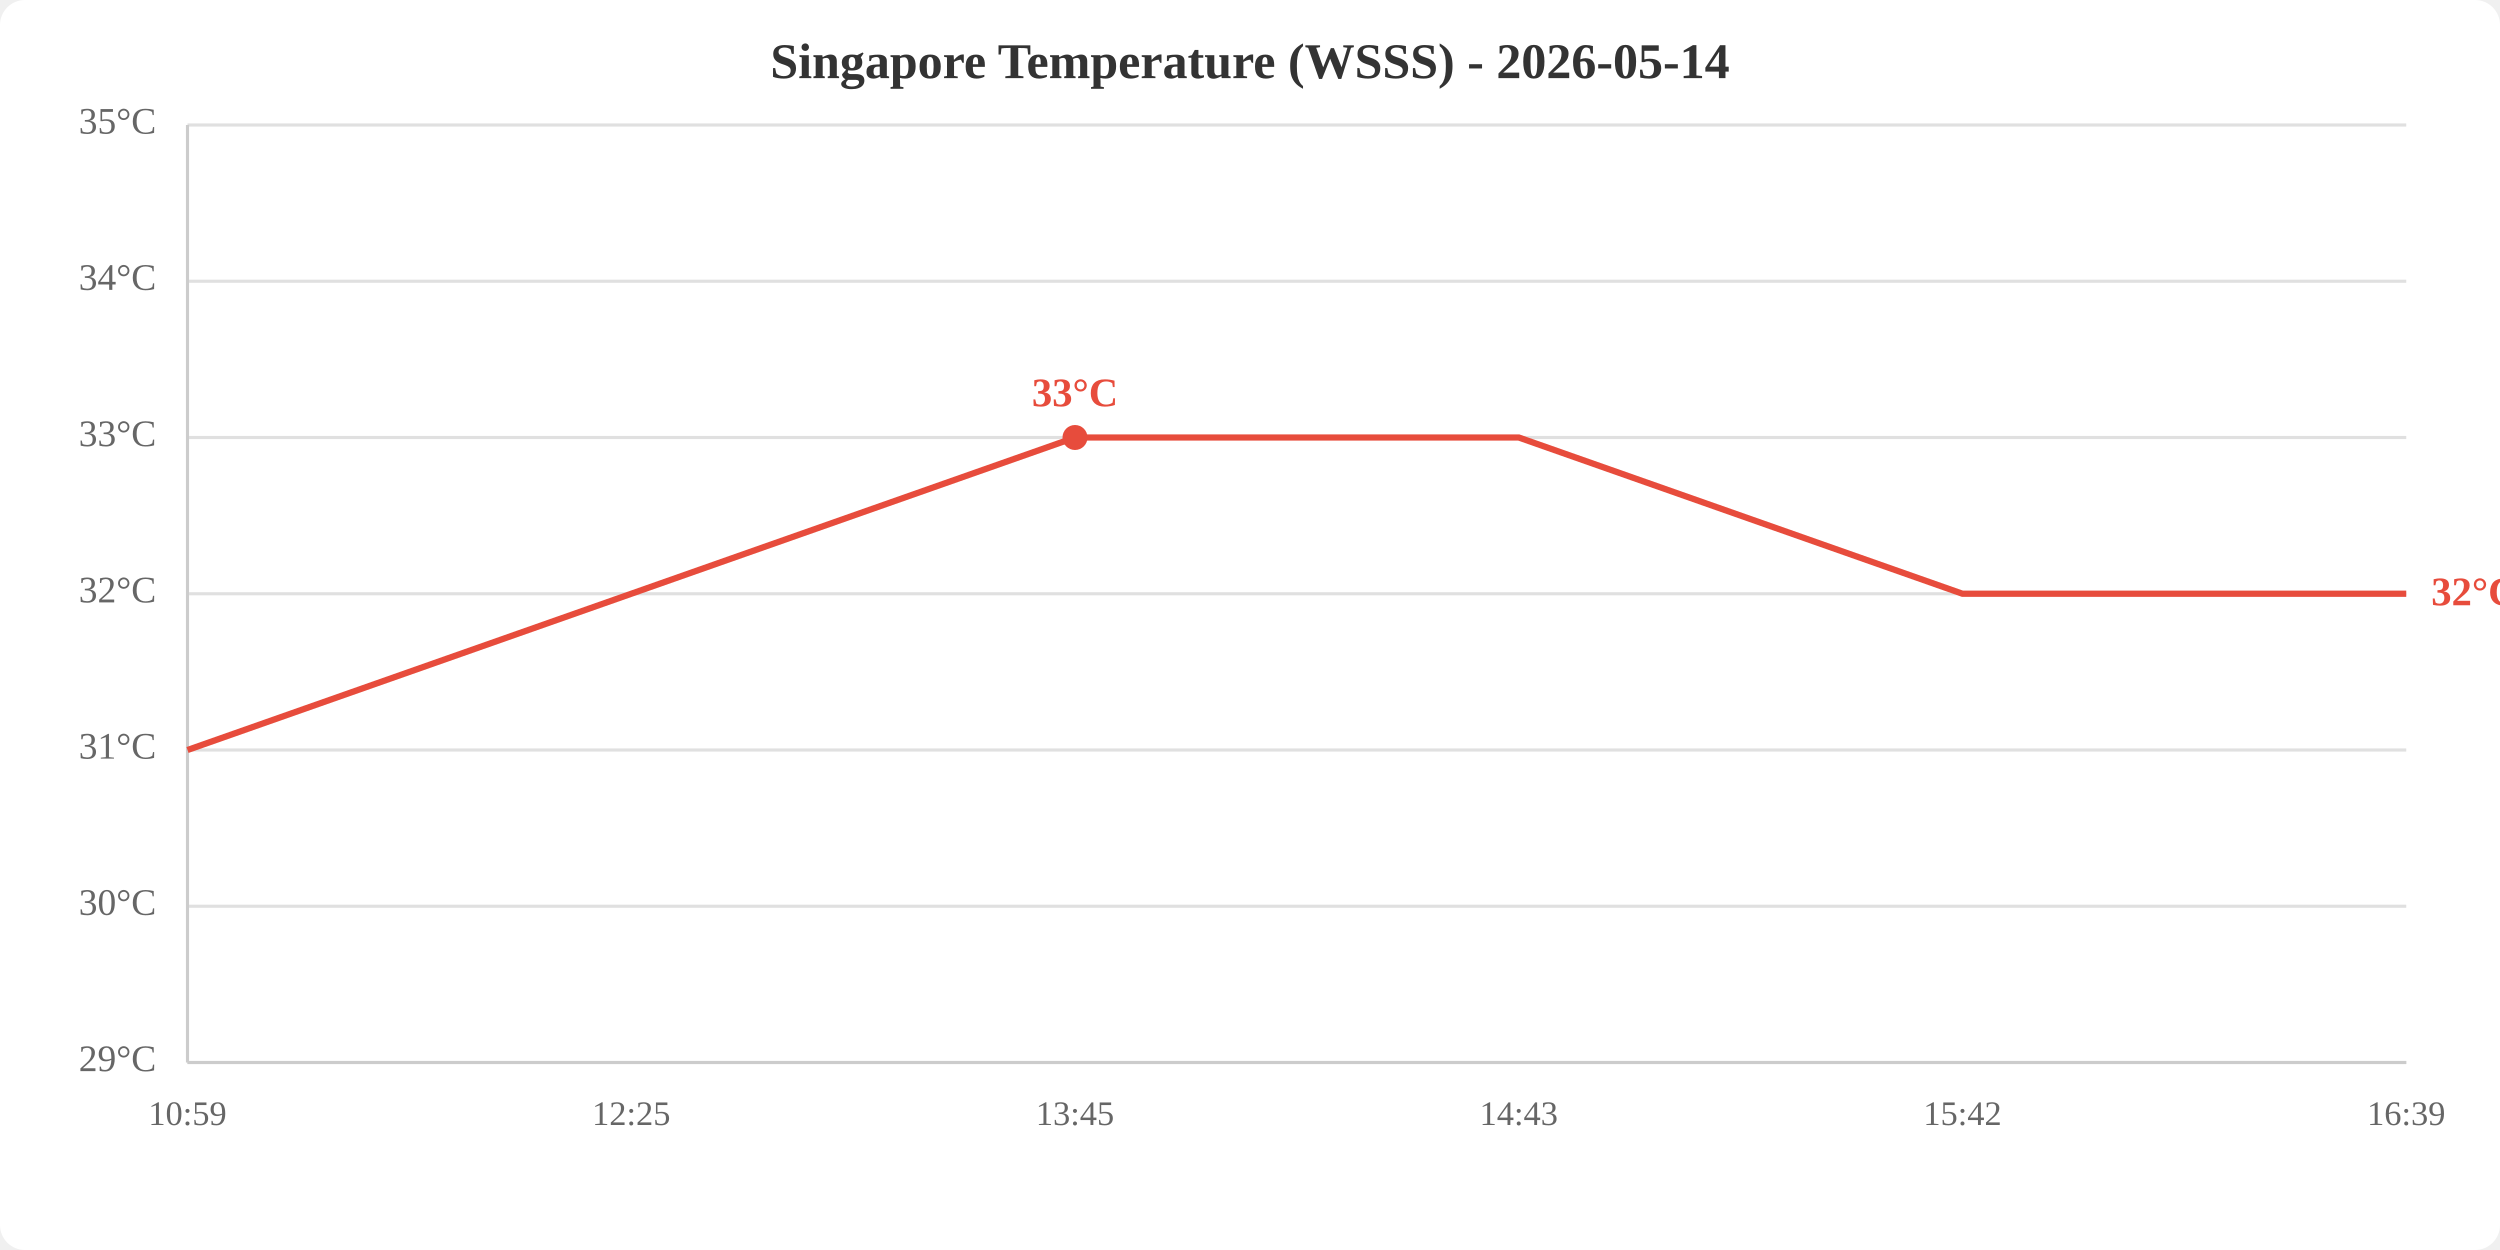
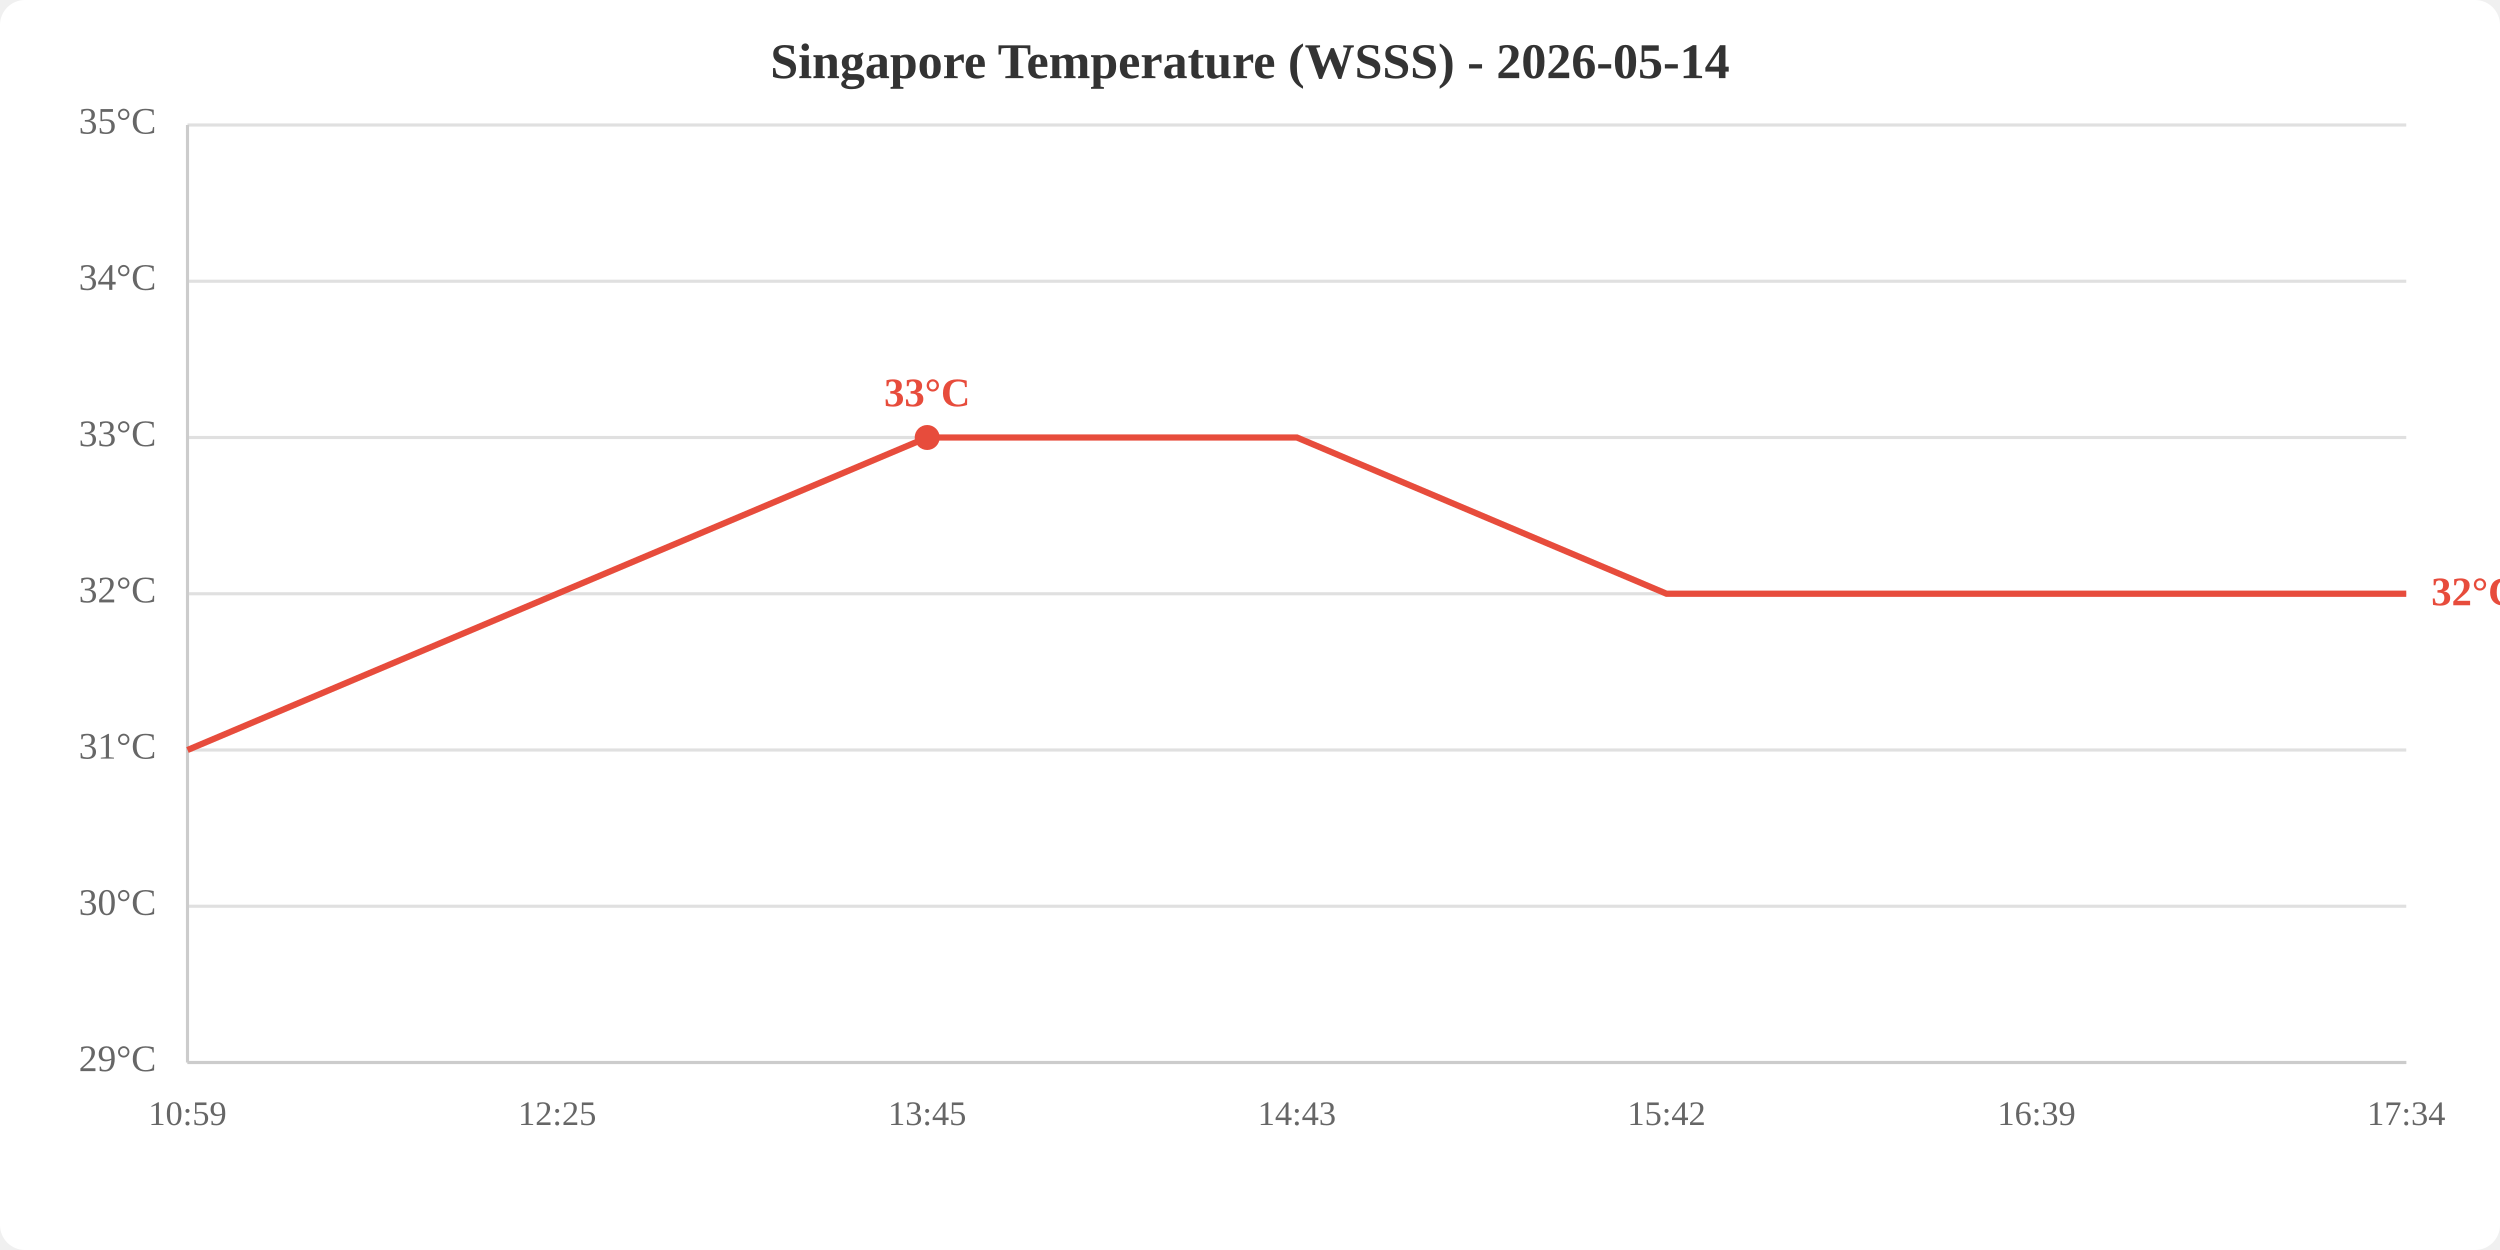
<svg xmlns="http://www.w3.org/2000/svg" viewBox="0 0 800 400" width="800" height="400">
  <rect width="800" height="400" fill="white" rx="8" />
  <text x="400.0" y="25" text-anchor="middle" font-size="16" font-weight="bold" fill="#333">Singapore Temperature (WSSS) - 2026-05-14</text>
  <line x1="60" y1="340.0" x2="770" y2="340.0" stroke="#e0e0e0" stroke-width="1" />
  <line x1="60" y1="290.0" x2="770" y2="290.0" stroke="#e0e0e0" stroke-width="1" />
  <line x1="60" y1="240.0" x2="770" y2="240.0" stroke="#e0e0e0" stroke-width="1" />
  <line x1="60" y1="190.0" x2="770" y2="190.0" stroke="#e0e0e0" stroke-width="1" />
  <line x1="60" y1="140.0" x2="770" y2="140.0" stroke="#e0e0e0" stroke-width="1" />
  <line x1="60" y1="90.0" x2="770" y2="90.0" stroke="#e0e0e0" stroke-width="1" />
  <line x1="60" y1="40.0" x2="770" y2="40.0" stroke="#e0e0e0" stroke-width="1" />
  <text x="50" y="340.0" text-anchor="end" dominant-baseline="middle" fill="#666" font-size="12">29°C</text>
  <text x="50" y="290.0" text-anchor="end" dominant-baseline="middle" fill="#666" font-size="12">30°C</text>
  <text x="50" y="240.0" text-anchor="end" dominant-baseline="middle" fill="#666" font-size="12">31°C</text>
  <text x="50" y="190.0" text-anchor="end" dominant-baseline="middle" fill="#666" font-size="12">32°C</text>
  <text x="50" y="140.0" text-anchor="end" dominant-baseline="middle" fill="#666" font-size="12">33°C</text>
  <text x="50" y="90.0" text-anchor="end" dominant-baseline="middle" fill="#666" font-size="12">34°C</text>
  <text x="50" y="40.0" text-anchor="end" dominant-baseline="middle" fill="#666" font-size="12">35°C</text>
  <text x="60.0" y="360" text-anchor="middle" fill="#666" font-size="11">10:59</text>
-   <text x="202.0" y="360" text-anchor="middle" fill="#666" font-size="11">12:25</text>
-   <text x="344.0" y="360" text-anchor="middle" fill="#666" font-size="11">13:45</text>
-   <text x="486.0" y="360" text-anchor="middle" fill="#666" font-size="11">14:43</text>
-   <text x="628.0" y="360" text-anchor="middle" fill="#666" font-size="11">15:42</text>
-   <text x="770.0" y="360" text-anchor="middle" fill="#666" font-size="11">16:39</text>
+   <text x="178.3" y="360" text-anchor="middle" fill="#666" font-size="11">12:25</text>
+   <text x="296.7" y="360" text-anchor="middle" fill="#666" font-size="11">13:45</text>
+   <text x="415.0" y="360" text-anchor="middle" fill="#666" font-size="11">14:43</text>
+   <text x="533.3" y="360" text-anchor="middle" fill="#666" font-size="11">15:42</text>
+   <text x="651.7" y="360" text-anchor="middle" fill="#666" font-size="11">16:39</text>
+   <text x="770.0" y="360" text-anchor="middle" fill="#666" font-size="11">17:34</text>
  <line x1="60" y1="40" x2="60" y2="340" stroke="#ccc" stroke-width="1" />
  <line x1="60" y1="340" x2="770" y2="340" stroke="#ccc" stroke-width="1" />
-   <polyline points="60.0,240.0 202.0,190.0 344.0,140.0 486.0,140.0 628.0,190.0 770.0,190.0" fill="none" stroke="#e74c3c" stroke-width="2" />
-   <circle cx="344.0" cy="140.0" r="4" fill="#e74c3c" />
-   <text x="344.0" y="130.0" text-anchor="middle" fill="#e74c3c" font-size="13" font-weight="bold">33°C</text>
+   <polyline points="60.0,240.0 178.3,190.0 296.7,140.0 415.0,140.0 533.3,190.0 651.7,190.0 770.0,190.0" fill="none" stroke="#e74c3c" stroke-width="2" />
+   <circle cx="296.7" cy="140.0" r="4" fill="#e74c3c" />
+   <text x="296.7" y="130.0" text-anchor="middle" fill="#e74c3c" font-size="13" font-weight="bold">33°C</text>
  <text x="778.0" y="190.0" fill="#e74c3c" font-size="13" font-weight="bold" dominant-baseline="middle">32°C</text>
</svg>
